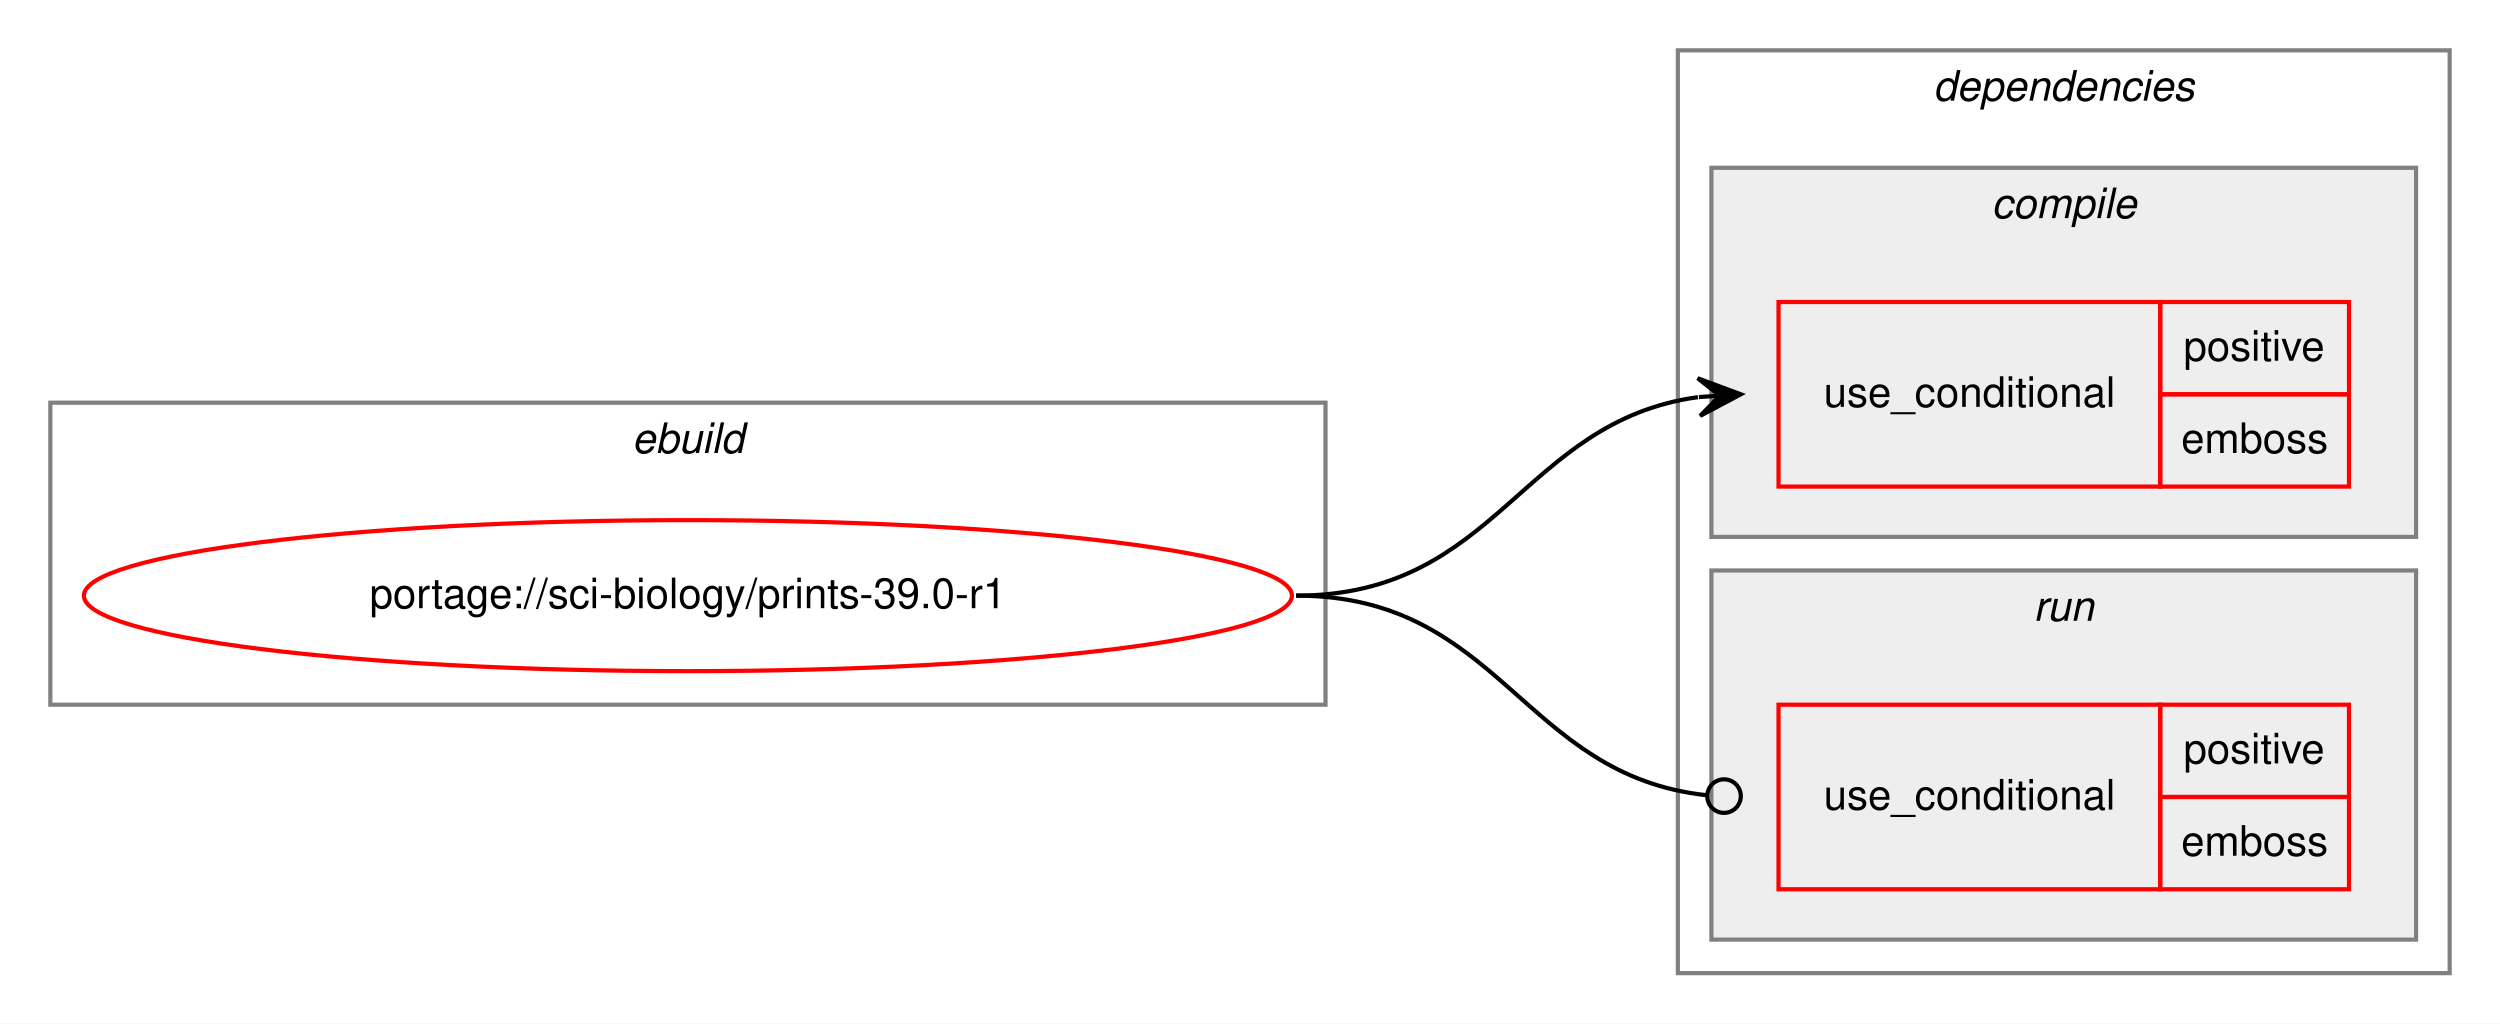
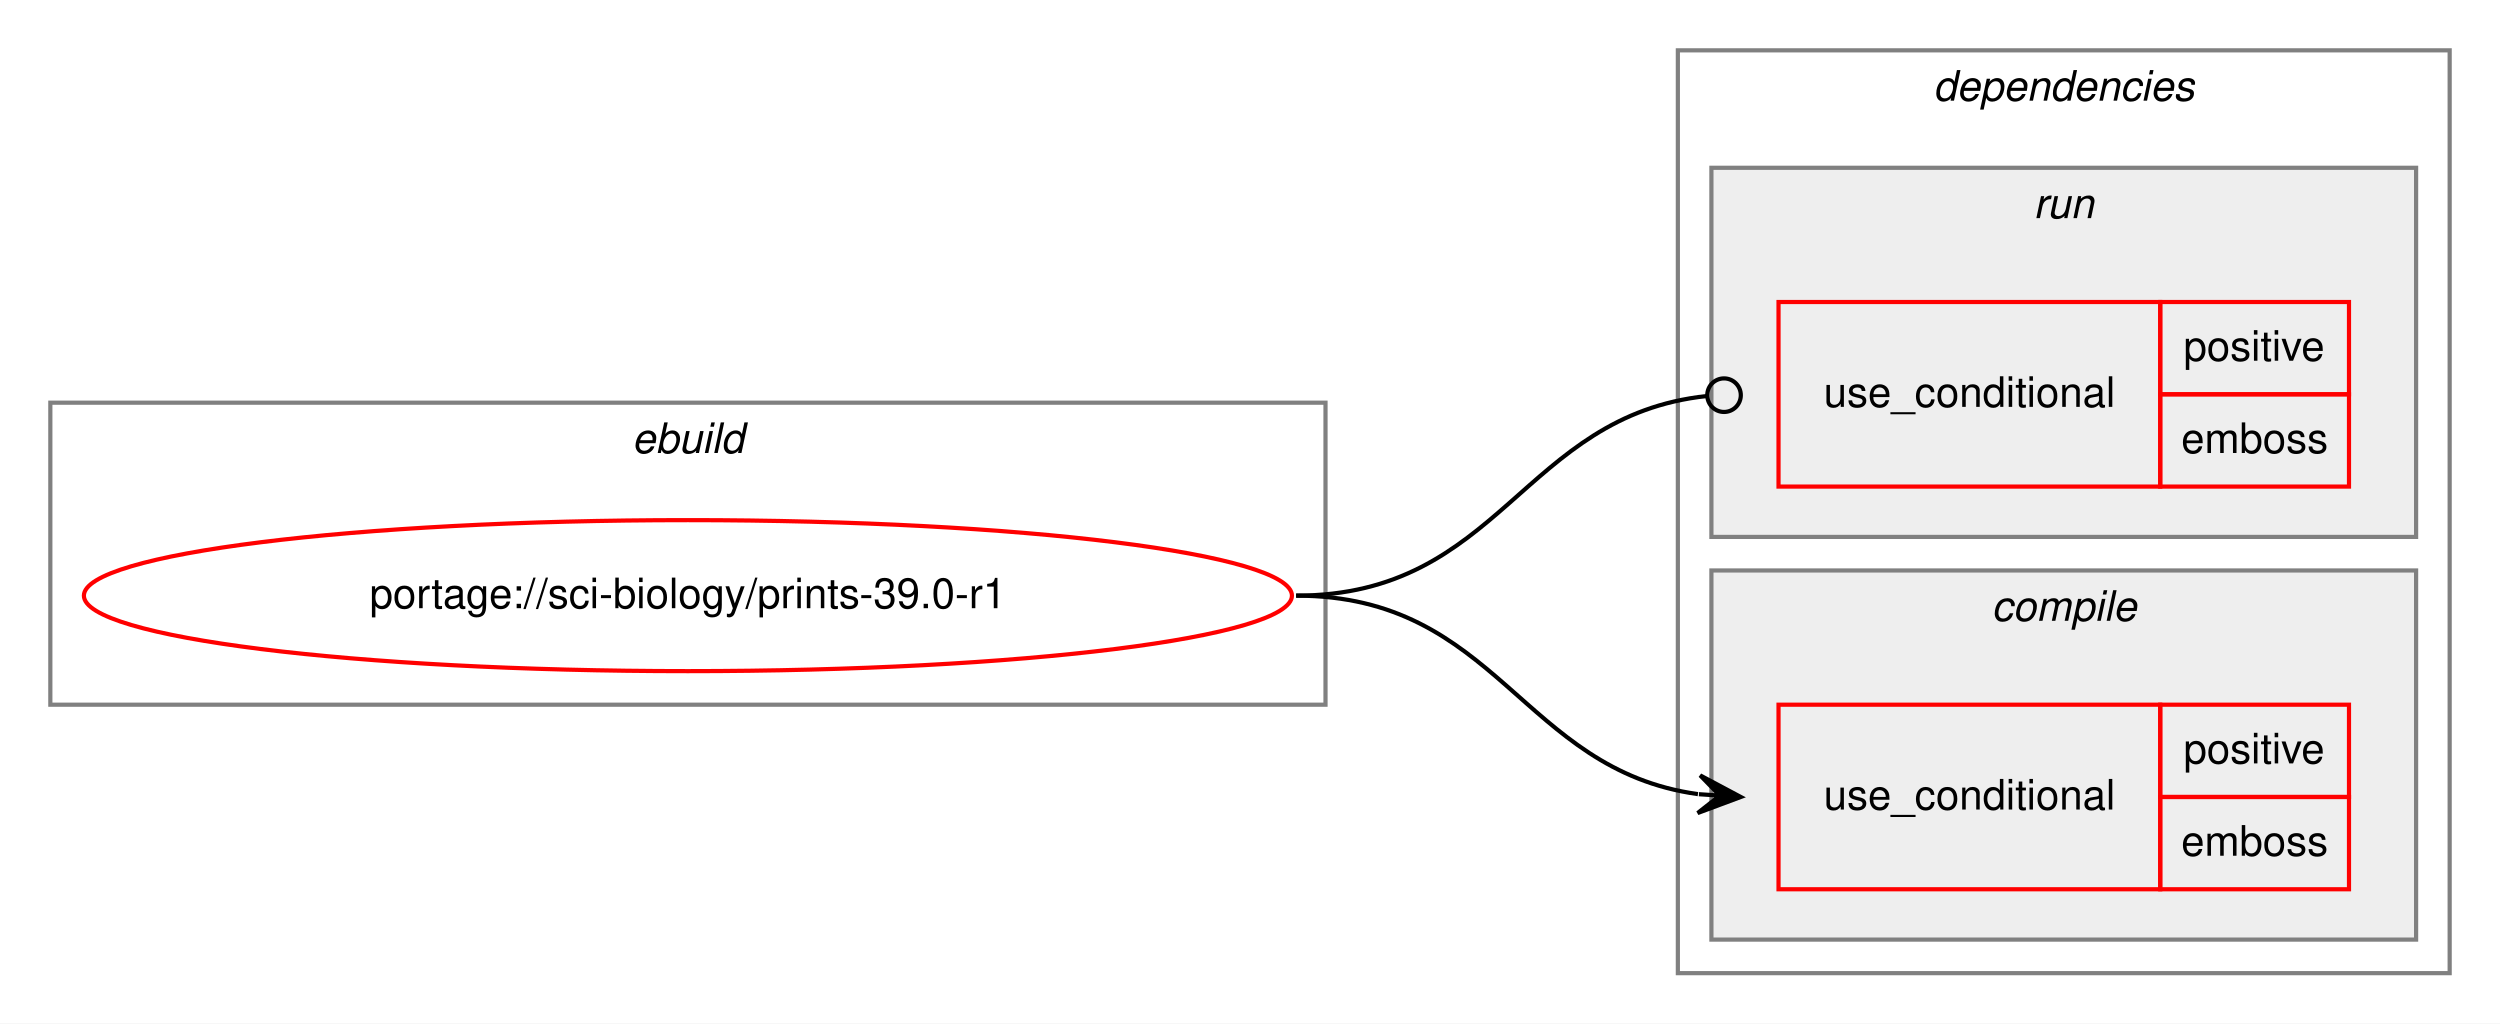
<svg xmlns="http://www.w3.org/2000/svg" xmlns:xlink="http://www.w3.org/1999/xlink" width="596pt" height="244pt" viewBox="0.00 0.00 596.00 244.00">
  <g id="graph0" class="graph" transform="scale(1 1) rotate(0) translate(4 240)">
    <polygon fill="white" stroke="transparent" points="-4,4 -4,-240 592,-240 592,4 -4,4" />
    <g id="clust1" class="cluster">
      <polygon fill="none" stroke="gray" points="8,-72 8,-144 312,-144 312,-72 8,-72" />
      <text text-anchor="start" x="146.66" y="-132" font-family="Helvetica,sans-Serif" font-style="italic" font-size="10.00">ebuild</text>
    </g>
    <g id="clust2" class="cluster">
      <polygon fill="none" stroke="gray" points="396,-8 396,-228 580,-228 580,-8 396,-8" />
      <text text-anchor="start" x="456.88" y="-216" font-family="Helvetica,sans-Serif" font-style="italic" font-size="10.00">dependencies</text>
    </g>
+     <g id="clust6" class="cluster">
+       <polygon fill="#eeeeee" stroke="gray" points="404,-112 404,-200 572,-200 572,-112 404,-112" />
+       <text text-anchor="start" x="480.78" y="-188" font-family="Helvetica,sans-Serif" font-style="italic" font-size="10.00">run</text>
+     </g>
    <g id="clust3" class="cluster">
-       <polygon fill="#eeeeee" stroke="gray" points="404,-112 404,-200 572,-200 572,-112 404,-112" />
-       <text text-anchor="start" x="470.78" y="-188" font-family="Helvetica,sans-Serif" font-style="italic" font-size="10.00">compile</text>
-     </g>
-     <g id="clust6" class="cluster">
      <polygon fill="#eeeeee" stroke="gray" points="404,-16 404,-104 572,-104 572,-16 404,-16" />
-       <text text-anchor="start" x="480.78" y="-92" font-family="Helvetica,sans-Serif" font-style="italic" font-size="10.00">run</text>
+       <text text-anchor="start" x="470.78" y="-92" font-family="Helvetica,sans-Serif" font-style="italic" font-size="10.00">compile</text>
    </g>
    <g id="node1" class="node">
      <g id="a_node1">
        <a xlink:href="../sci-biology/prints-39.0-r1.svg" xlink:title="portage://sci-biology/prints-39.0-r1">
          <ellipse fill="none" stroke="red" cx="160" cy="-98" rx="144" ry="18" />
          <text text-anchor="middle" x="160" y="-95" font-family="Helvetica,sans-Serif" font-size="10.00">portage://sci-biology/prints-39.0-r1</text>
        </a>
      </g>
    </g>
    <g id="node2" class="node">
+       <polygon fill="none" stroke="red" points="420,-28 420,-72 511,-72 511,-28 420,-28" />
+       <text text-anchor="start" x="430.77" y="-47" font-family="Helvetica,sans-Serif" font-size="10.00">use_conditional</text>
+       <polygon fill="none" stroke="red" points="511,-50 511,-72 556,-72 556,-50 511,-50" />
+       <text text-anchor="start" x="516.55" y="-58" font-family="Helvetica,sans-Serif" font-size="10.00">positive</text>
+       <polygon fill="none" stroke="red" points="511,-28 511,-50 556,-50 556,-28 511,-28" />
+       <text text-anchor="start" x="516" y="-36" font-family="Helvetica,sans-Serif" font-size="10.00">emboss</text>
+     </g>
+     <g id="edge1" class="edge">
+       <path fill="none" stroke="black" d="M305,-98C353.08,-98 358.68,-56.51 400.79,-50.68" />
+       <polygon fill="black" stroke="black" points="411,-50 401.32,-55.15 406.01,-50.33 401.02,-50.66 401.02,-50.66 401.02,-50.66 406.01,-50.33 400.72,-46.17 411,-50 411,-50" />
+     </g>
+     <g id="node3" class="node">
      <polygon fill="none" stroke="red" points="420,-124 420,-168 511,-168 511,-124 420,-124" />
      <text text-anchor="start" x="430.77" y="-143" font-family="Helvetica,sans-Serif" font-size="10.00">use_conditional</text>
      <polygon fill="none" stroke="red" points="511,-146 511,-168 556,-168 556,-146 511,-146" />
      <text text-anchor="start" x="516.55" y="-154" font-family="Helvetica,sans-Serif" font-size="10.00">positive</text>
      <polygon fill="none" stroke="red" points="511,-124 511,-146 556,-146 556,-124 511,-124" />
      <text text-anchor="start" x="516" y="-132" font-family="Helvetica,sans-Serif" font-size="10.00">emboss</text>
    </g>
-     <g id="edge1" class="edge">
-       <path fill="none" stroke="black" d="M305,-98C353.08,-98 358.68,-139.49 400.79,-145.32" />
-       <polygon fill="black" stroke="black" points="411,-146 400.72,-149.83 406.01,-145.67 401.02,-145.34 401.02,-145.34 401.02,-145.34 406.01,-145.67 401.32,-140.85 411,-146 411,-146" />
-     </g>
-     <g id="node3" class="node">
-       <polygon fill="none" stroke="red" points="420,-28 420,-72 511,-72 511,-28 420,-28" />
-       <text text-anchor="start" x="430.77" y="-47" font-family="Helvetica,sans-Serif" font-size="10.00">use_conditional</text>
-       <polygon fill="none" stroke="red" points="511,-50 511,-72 556,-72 556,-50 511,-50" />
-       <text text-anchor="start" x="516.55" y="-58" font-family="Helvetica,sans-Serif" font-size="10.00">positive</text>
-       <polygon fill="none" stroke="red" points="511,-28 511,-50 556,-50 556,-28 511,-28" />
-       <text text-anchor="start" x="516" y="-36" font-family="Helvetica,sans-Serif" font-size="10.00">emboss</text>
-     </g>
    <g id="edge2" class="edge">
-       <path fill="none" stroke="black" d="M305,-98C353.89,-98 358.86,-55.11 402.94,-50.41" />
-       <ellipse fill="none" stroke="black" cx="407.01" cy="-50.21" rx="4" ry="4" />
+       <path fill="none" stroke="black" d="M305,-98C353.89,-98 358.86,-140.89 402.94,-145.59" />
+       <ellipse fill="none" stroke="black" cx="407.01" cy="-145.79" rx="4" ry="4" />
    </g>
  </g>
</svg>
